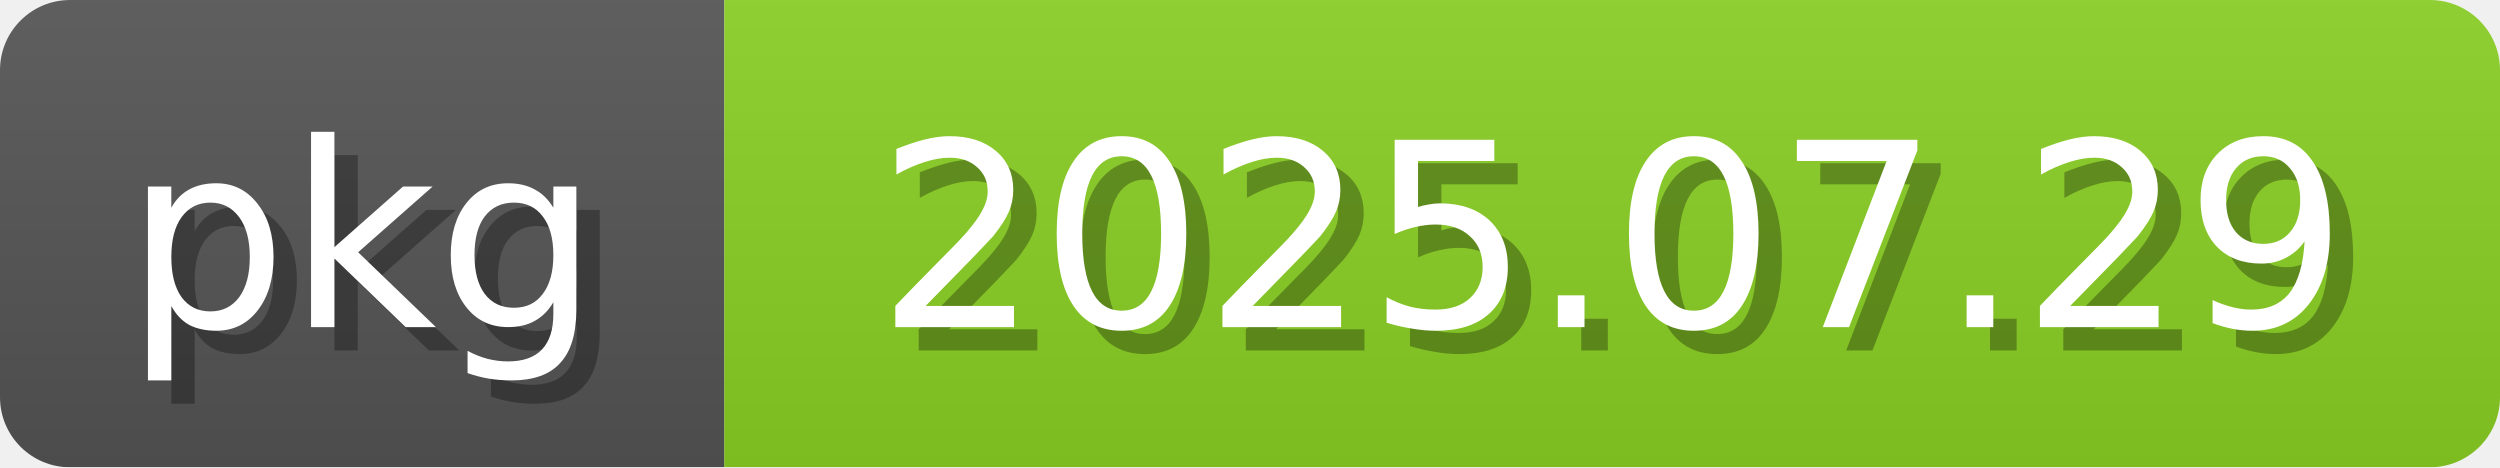
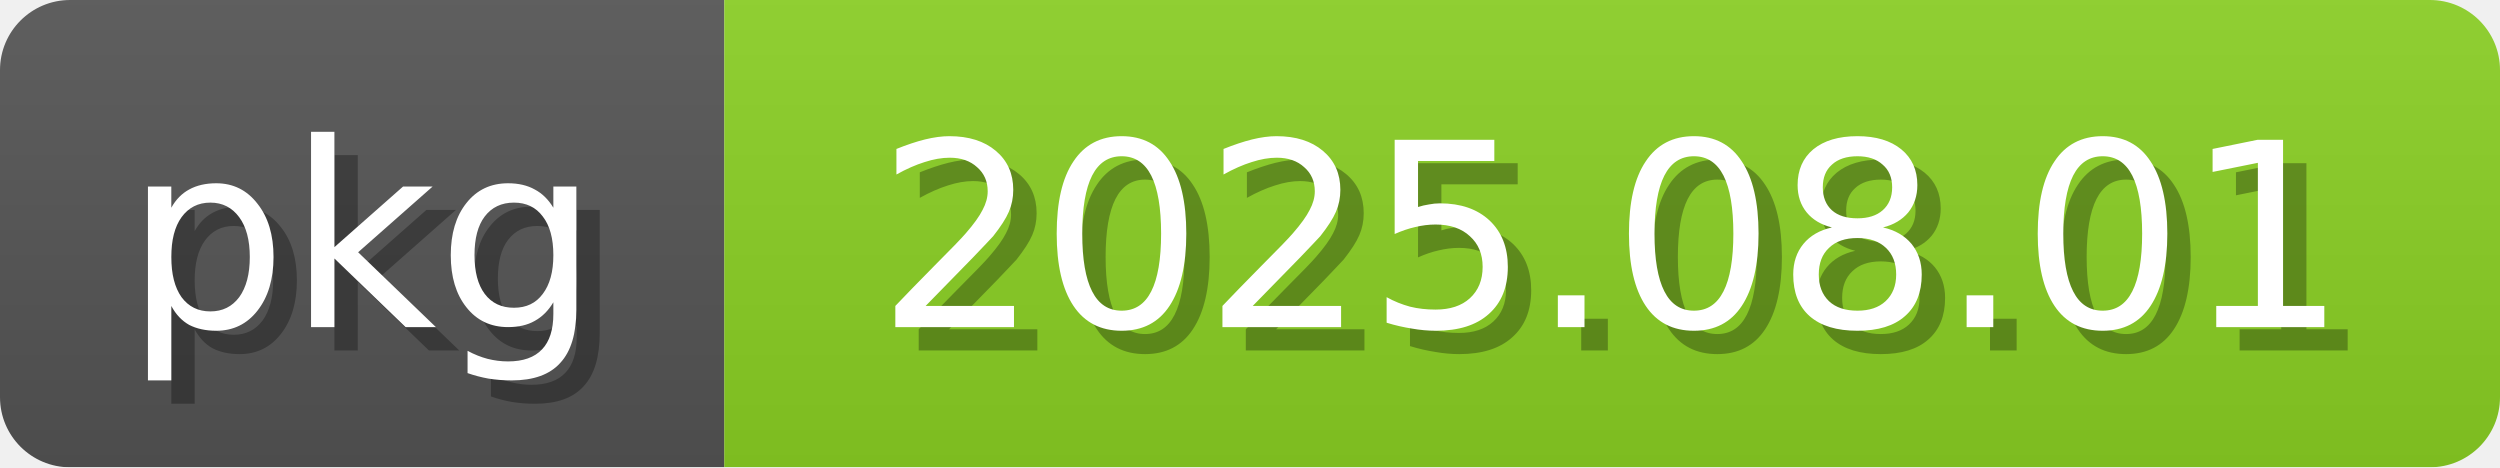
<svg xmlns="http://www.w3.org/2000/svg" width="107" height="20">
  <linearGradient id="b" x2="0" y2="100%">
    <stop offset="0" stop-color="#bbb" stop-opacity=".1" />
    <stop offset="1" stop-opacity=".1" />
  </linearGradient>
  <mask id="anybadge_2">
    <rect width="107" height="20" rx="3" fill="#fff" />
  </mask>
  <g mask="url(#anybadge_2)">
    <path fill="#555" d="M0 0h31v20H0z" />
    <path fill="#8bd124" d="M31 0h76v20H31z" />
    <path fill="url(#b)" d="M0 0h107v20H0z" />
  </g>
  <g fill="white" text-anchor="middle" font-family="DejaVu Sans,Verdana,Geneva,sans-serif" font-size="11">
    <text x="16.5" y="15" fill="#010101" fill-opacity=".3">pkg</text>
    <text x="15.5" y="14">pkg</text>
  </g>
  <g fill="white" text-anchor="middle" font-family="DejaVu Sans,Verdana,Geneva,sans-serif" font-size="11">
-     <text x="70.0" y="15" fill="#010101" fill-opacity=".3">2025.07.29</text>
-     <text x="69.0" y="14">2025.07.29</text>
+     <text x="70.0" y="15" fill="#010101" fill-opacity=".3">2025.08.01</text>
+     <text x="69.0" y="14">2025.08.01</text>
  </g>
</svg>
